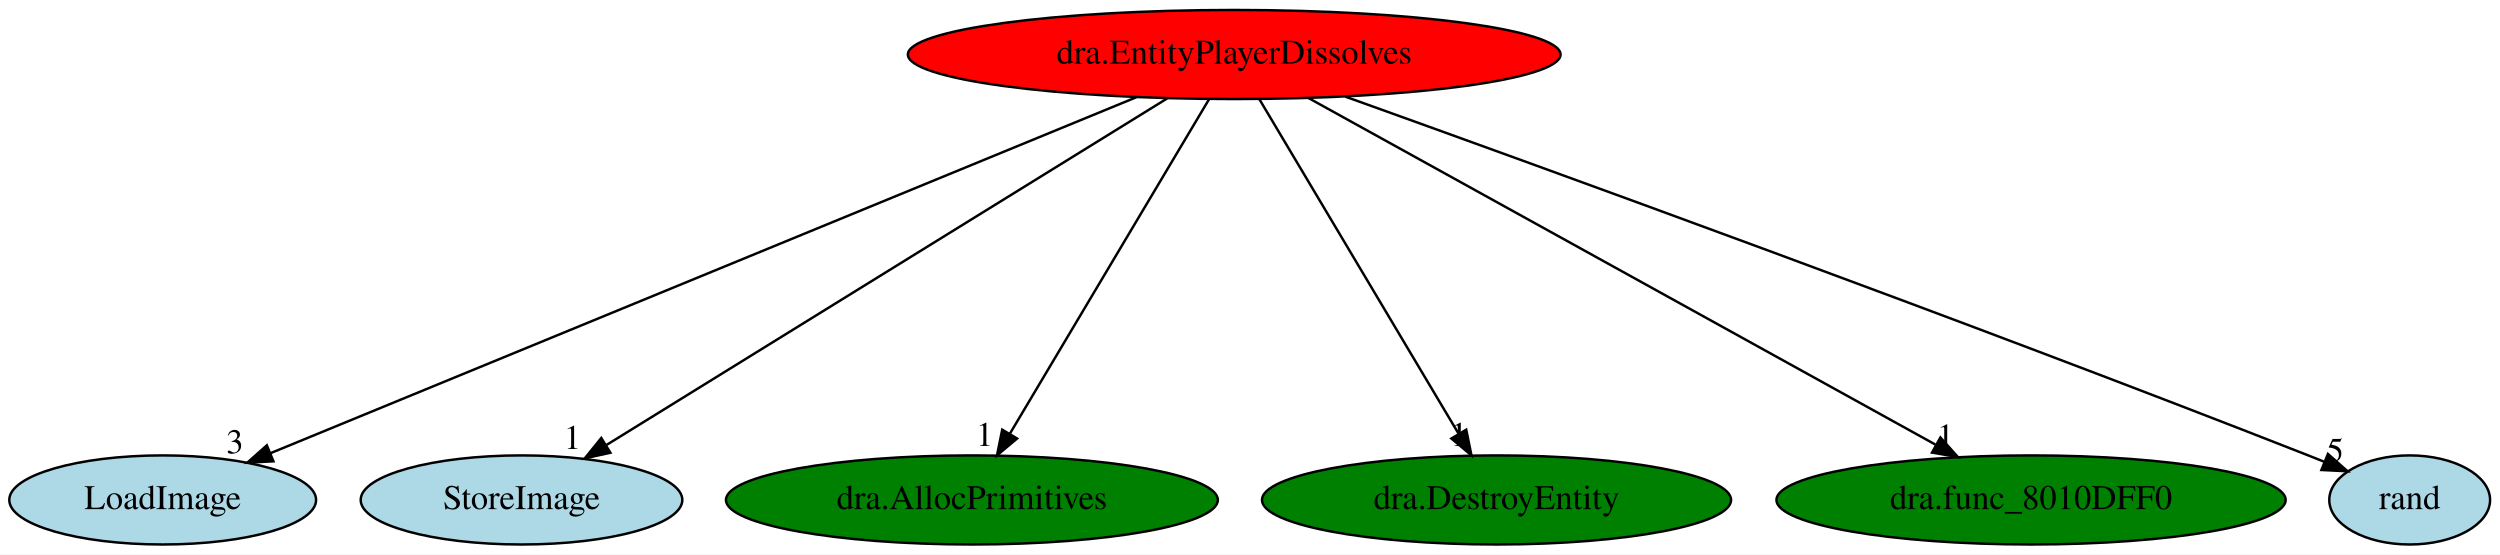
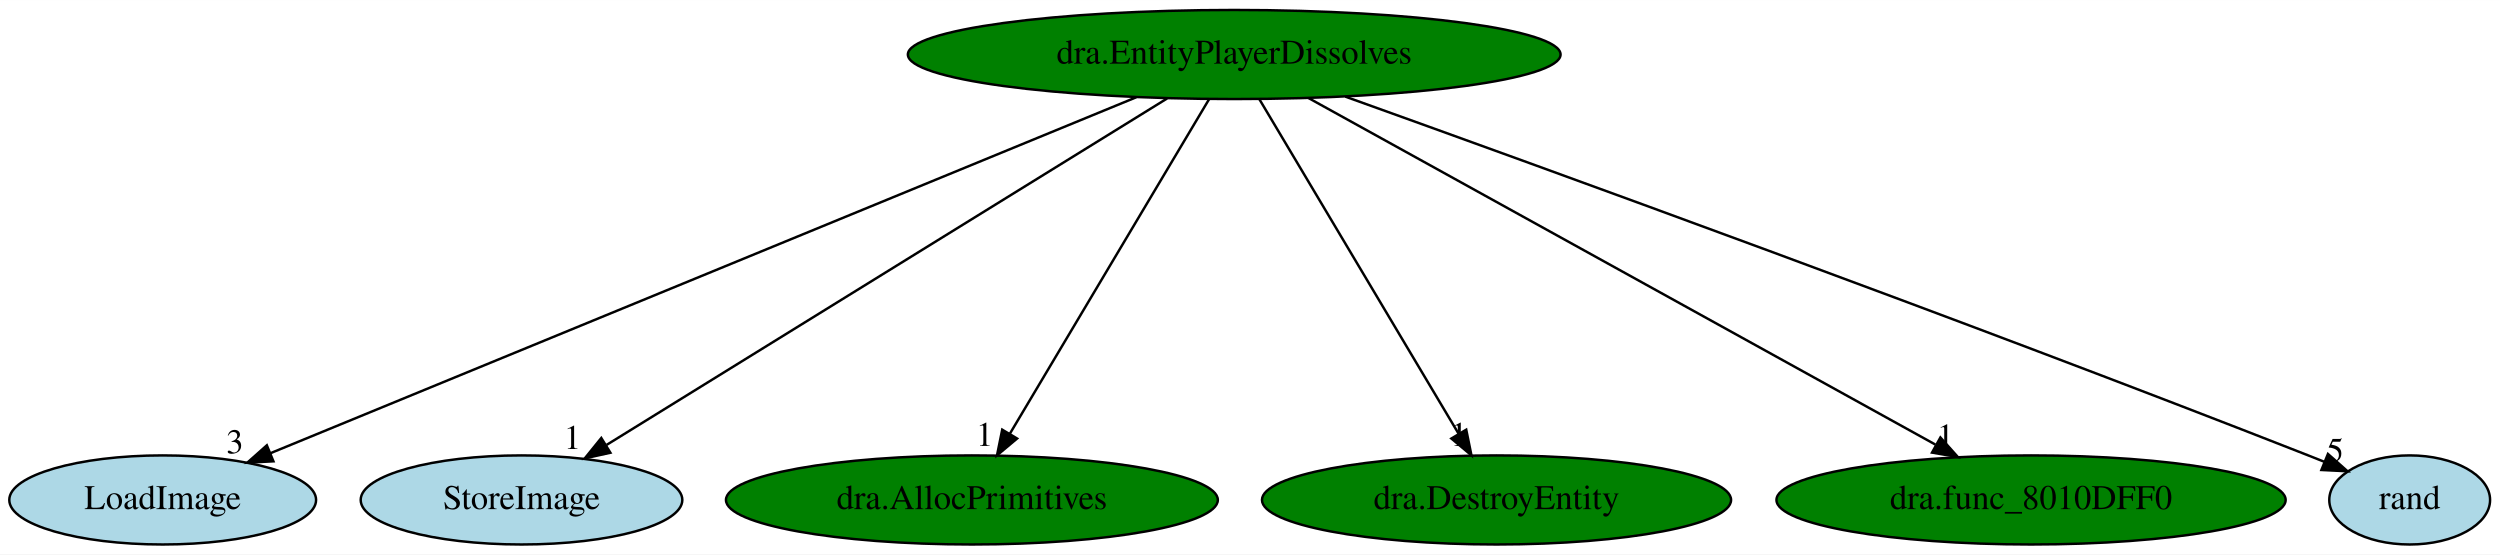
<svg xmlns="http://www.w3.org/2000/svg" xmlns:xlink="http://www.w3.org/1999/xlink" width="1010pt" height="224pt" viewBox="0.00 0.00 1010.24 224.00">
  <g id="graph0" class="graph" transform="scale(1 1) rotate(0) translate(4 220)">
    <polygon fill="white" stroke="transparent" points="-4,4 -4,-220 1006.24,-220 1006.24,4 -4,4" />
    <g id="node1" class="node">
-       <ellipse fill="red" stroke="black" cx="494.74" cy="-198" rx="131.88" ry="18" />
+       <ellipse fill="green" stroke="black" cx="494.74" cy="-198" rx="131.88" ry="18" />
      <text text-anchor="middle" x="494.74" y="-194.3" font-family="Times,serif" font-size="14.00">dra.EntityPlayerDissolves</text>
    </g>
    <g id="node2" class="node">
      <g id="a_node2">
        <a xlink:href="LoadImage.svg" xlink:title="LoadImage">
          <ellipse fill="lightblue" stroke="black" cx="61.74" cy="-18" rx="61.99" ry="18" />
          <text text-anchor="middle" x="61.74" y="-14.3" font-family="Times,serif" font-size="14.00">LoadImage</text>
        </a>
      </g>
    </g>
    <g id="edge1" class="edge">
      <path fill="none" stroke="black" d="M455.17,-180.73C374.06,-147.39 189.5,-71.52 105.2,-36.86" />
      <polygon fill="black" stroke="black" points="106.49,-33.61 95.91,-33.05 103.83,-40.08 106.49,-33.61" />
      <text text-anchor="middle" x="90.91" y="-36.85" font-family="Times,serif" font-size="14.00">3</text>
    </g>
    <g id="node3" class="node">
      <g id="a_node3">
        <a xlink:href="StoreImage.svg" xlink:title="StoreImage">
          <ellipse fill="lightblue" stroke="black" cx="206.74" cy="-18" rx="64.99" ry="18" />
          <text text-anchor="middle" x="206.74" y="-14.3" font-family="Times,serif" font-size="14.00">StoreImage</text>
        </a>
      </g>
    </g>
    <g id="edge2" class="edge">
      <path fill="none" stroke="black" d="M467.65,-180.25C415.02,-147.72 299.04,-76.04 241.1,-40.23" />
      <polygon fill="black" stroke="black" points="242.66,-37.08 232.31,-34.8 238.98,-43.04 242.66,-37.08" />
      <text text-anchor="middle" x="227.31" y="-38.6" font-family="Times,serif" font-size="14.00">1</text>
    </g>
    <g id="node4" class="node">
      <g id="a_node4">
        <a xlink:href="dra.AllocPrimitives.svg" xlink:title="dra.AllocPrimitives">
          <ellipse fill="green" stroke="black" cx="388.74" cy="-18" rx="99.38" ry="18" />
          <text text-anchor="middle" x="388.74" y="-14.3" font-family="Times,serif" font-size="14.00">dra.AllocPrimitives</text>
        </a>
      </g>
    </g>
    <g id="edge3" class="edge">
      <path fill="none" stroke="black" d="M484.58,-179.93C465.9,-148.57 426.02,-81.6 404.05,-44.71" />
      <polygon fill="black" stroke="black" points="407,-42.82 398.88,-36.02 400.99,-46.4 407,-42.82" />
      <text text-anchor="middle" x="393.88" y="-39.82" font-family="Times,serif" font-size="14.00">1</text>
    </g>
    <g id="node5" class="node">
      <g id="a_node5">
        <a xlink:href="dra.DestroyEntity.svg" xlink:title="dra.DestroyEntity">
          <ellipse fill="green" stroke="black" cx="600.74" cy="-18" rx="94.78" ry="18" />
          <text text-anchor="middle" x="600.74" y="-14.3" font-family="Times,serif" font-size="14.00">dra.DestroyEntity</text>
        </a>
      </g>
    </g>
    <g id="edge4" class="edge">
      <path fill="none" stroke="black" d="M504.91,-179.93C523.59,-148.57 563.46,-81.6 585.44,-44.71" />
      <polygon fill="black" stroke="black" points="588.5,-46.4 590.61,-36.02 582.49,-42.82 588.5,-46.4" />
      <text text-anchor="middle" x="585.61" y="-39.82" font-family="Times,serif" font-size="14.00">1</text>
    </g>
    <g id="node6" class="node">
      <g id="a_node6">
        <a xlink:href="dra.func_8010DFF0.svg" xlink:title="dra.func_8010DFF0">
          <ellipse fill="green" stroke="black" cx="816.74" cy="-18" rx="102.88" ry="18" />
          <text text-anchor="middle" x="816.74" y="-14.3" font-family="Times,serif" font-size="14.00">dra.func_8010DFF0</text>
        </a>
      </g>
    </g>
    <g id="edge5" class="edge">
      <path fill="none" stroke="black" d="M524.75,-180.41C583.38,-148 713.09,-76.3 778.07,-40.38" />
      <polygon fill="black" stroke="black" points="780.11,-43.25 787.17,-35.35 776.72,-37.13 780.11,-43.25" />
      <text text-anchor="middle" x="782.17" y="-39.15" font-family="Times,serif" font-size="14.00">1</text>
    </g>
    <g id="node7" class="node">
      <g id="a_node7">
        <a xlink:href="rand.svg" xlink:title="rand">
          <ellipse fill="lightblue" stroke="black" cx="969.74" cy="-18" rx="32.49" ry="18" />
          <text text-anchor="middle" x="969.74" y="-14.3" font-family="Times,serif" font-size="14.00">rand</text>
        </a>
      </g>
    </g>
    <g id="edge6" class="edge">
      <path fill="none" stroke="black" d="M539.63,-180.98C618.63,-152.65 787.55,-91.44 928.74,-36 930.84,-35.18 933,-34.32 935.17,-33.45" />
      <polygon fill="black" stroke="black" points="936.71,-36.59 944.65,-29.58 934.07,-30.11 936.71,-36.59" />
      <text text-anchor="middle" x="939.65" y="-33.38" font-family="Times,serif" font-size="14.00">5</text>
    </g>
  </g>
</svg>
